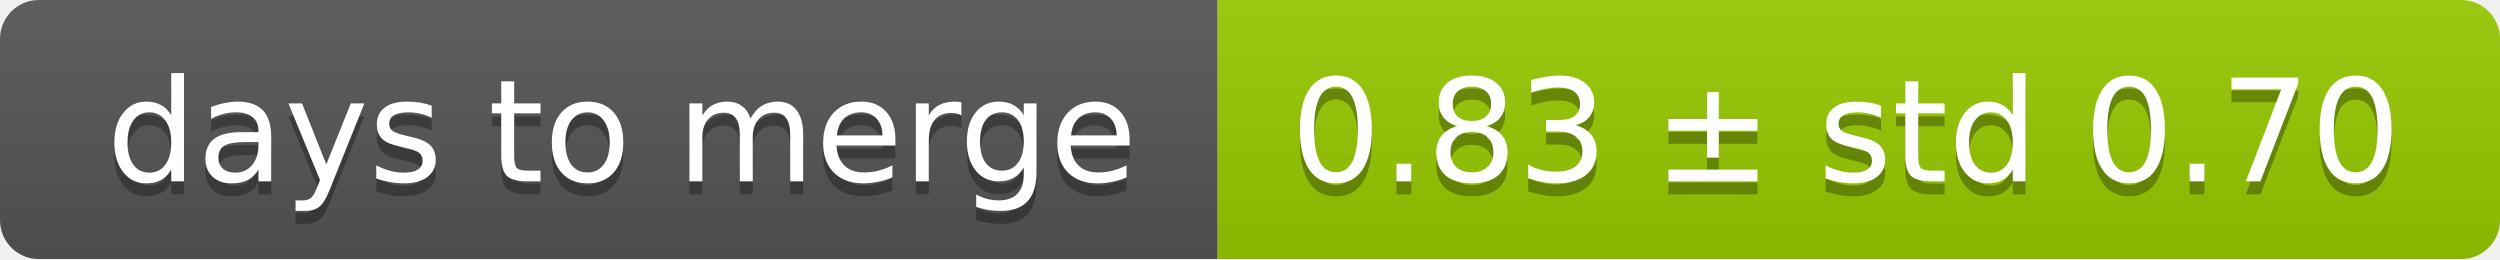
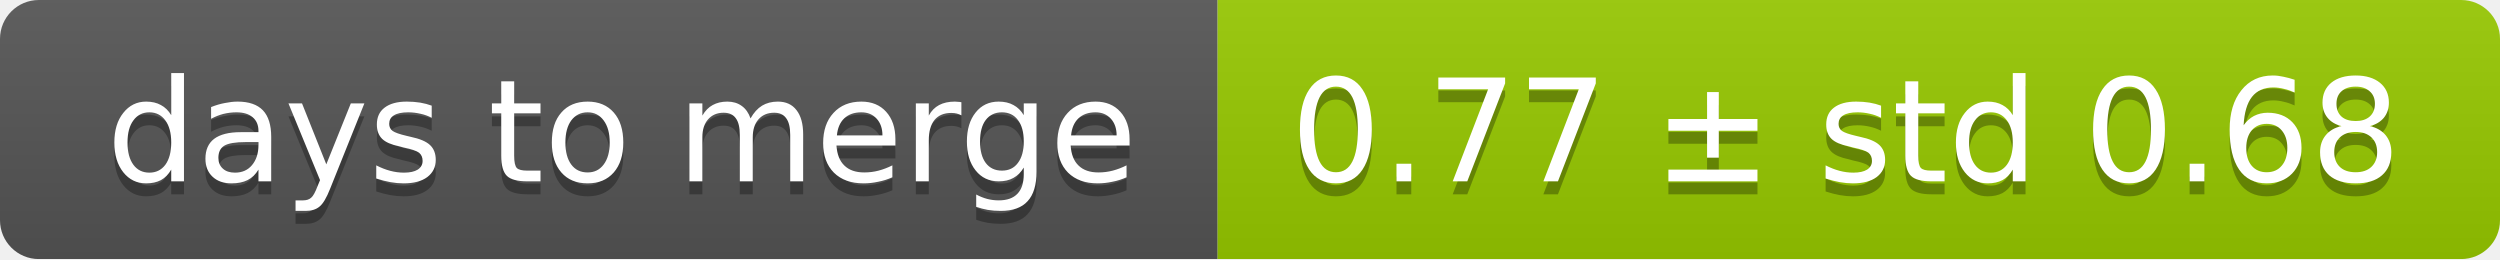
<svg xmlns="http://www.w3.org/2000/svg" width="193" height="20">
  <linearGradient id="smooth" x2="0" y2="100%">
    <stop offset="0" stop-color="#bbb" stop-opacity=".1" />
    <stop offset="1" stop-opacity=".1" />
  </linearGradient>
  <mask id="round">
    <rect width="193" height="20" rx="3" fill="#fff" />
  </mask>
  <g mask="url(#round)">
    <rect width="94" height="20" fill="#555" />
    <rect x="94" width="99" height="20" fill="#97ca00" />
    <rect width="193" height="20" fill="url(#smooth)" />
  </g>
  <g fill="#fff" text-anchor="middle" font-family="DejaVu Sans,Verdana,Geneva,sans-serif" font-size="11">
    <text x="48" y="15" fill="#010101" fill-opacity=".3">days to merge</text>
    <text x="48" y="14">days to merge</text>
-     <text x="142.5" y="15" fill="#010101" fill-opacity=".3">0.83 ± std 0.70</text>
-     <text x="142.5" y="14">0.83 ± std 0.70</text>
+     <text x="142.5" y="15" fill="#010101" fill-opacity=".3">0.77 ± std 0.68</text>
+     <text x="142.5" y="14">0.77 ± std 0.68</text>
  </g>
</svg>
